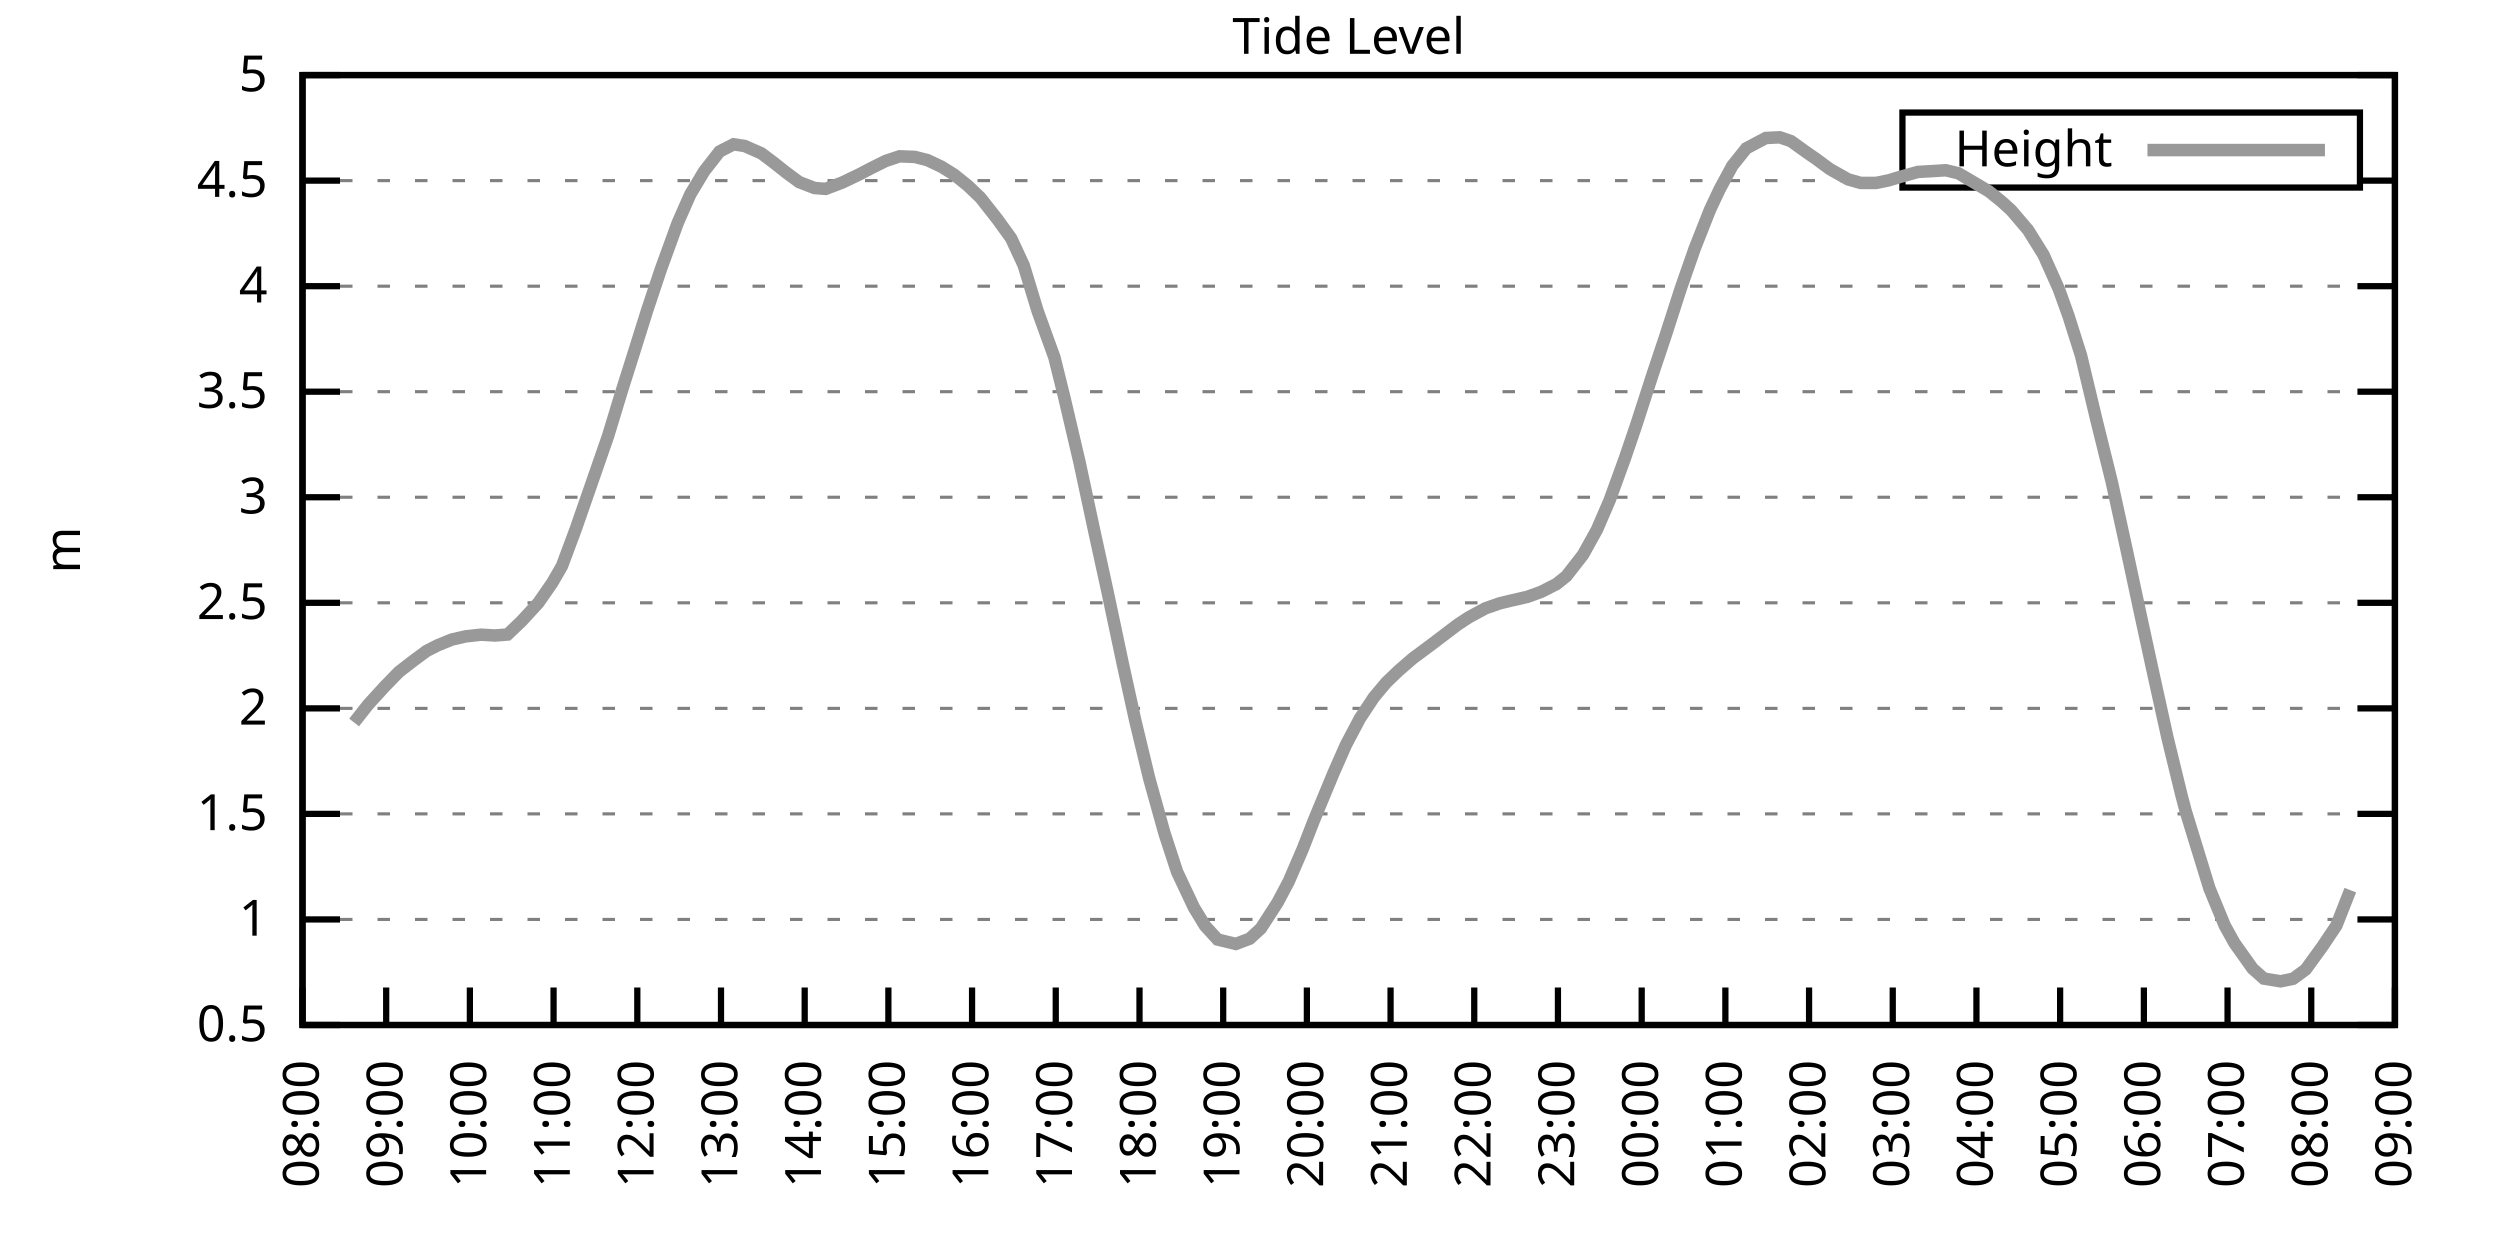
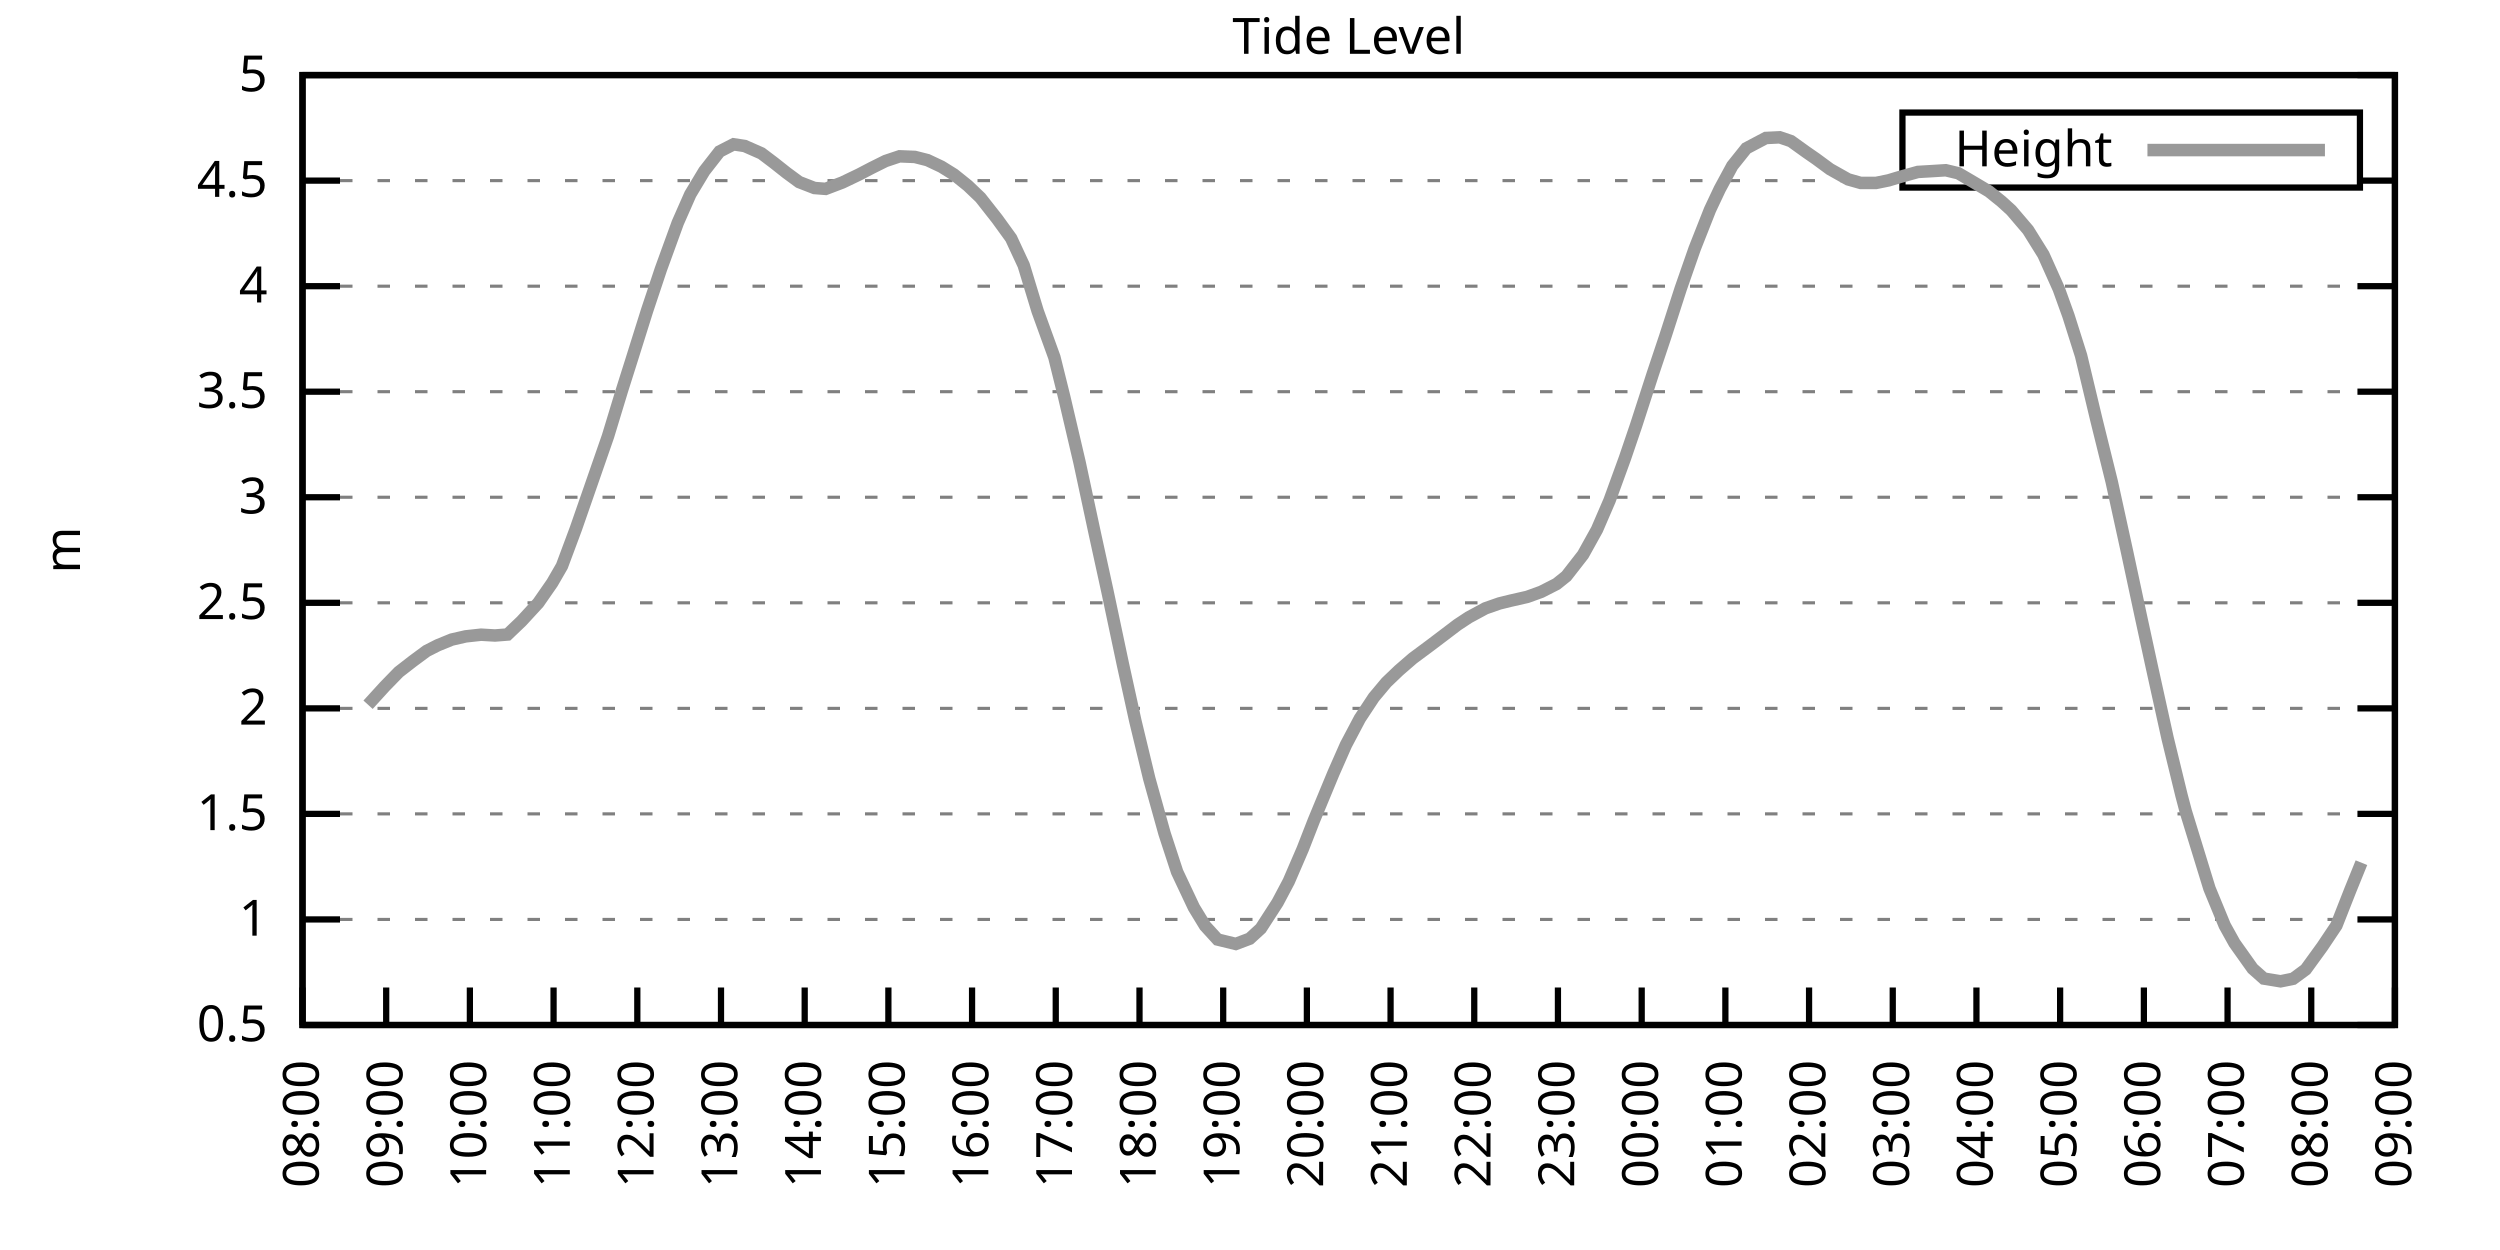
<svg xmlns="http://www.w3.org/2000/svg" xmlns:xlink="http://www.w3.org/1999/xlink" width="400" height="200" viewBox="0 0 400 200">
  <g id="gnuplot_canvas">
    <rect x="0" y="0" width="400" height="200" fill="none" />
    <defs>
      <circle id="gpDot" r="0.5" stroke-width="0.5" stroke="currentColor" />
      <path id="gpPt0" stroke-width="0.333" stroke="currentColor" d="M-1,0 h2 M0,-1 v2" />
      <path id="gpPt1" stroke-width="0.333" stroke="currentColor" d="M-1,-1 L1,1 M1,-1 L-1,1" />
      <path id="gpPt2" stroke-width="0.333" stroke="currentColor" d="M-1,0 L1,0 M0,-1 L0,1 M-1,-1 L1,1 M-1,1 L1,-1" />
      <rect id="gpPt3" stroke-width="0.333" stroke="currentColor" x="-1" y="-1" width="2" height="2" />
      <rect id="gpPt4" stroke-width="0.333" stroke="currentColor" fill="currentColor" x="-1" y="-1" width="2" height="2" />
      <circle id="gpPt5" stroke-width="0.333" stroke="currentColor" cx="0" cy="0" r="1" />
      <use xlink:href="#gpPt5" id="gpPt6" fill="currentColor" stroke="none" />
      <path id="gpPt7" stroke-width="0.333" stroke="currentColor" d="M0,-1.33 L-1.33,0.67 L1.33,0.67 z" />
      <use xlink:href="#gpPt7" id="gpPt8" fill="currentColor" stroke="none" />
      <use xlink:href="#gpPt7" id="gpPt9" stroke="currentColor" transform="rotate(180)" />
      <use xlink:href="#gpPt9" id="gpPt10" fill="currentColor" stroke="none" />
      <use xlink:href="#gpPt3" id="gpPt11" stroke="currentColor" transform="rotate(45)" />
      <use xlink:href="#gpPt11" id="gpPt12" fill="currentColor" stroke="none" />
      <path id="gpPt13" stroke-width="0.333" stroke="currentColor" d="M0,1.330 L1.265,0.411 L0.782,-1.067 L-0.782,-1.076 L-1.265,0.411 z" />
      <use xlink:href="#gpPt13" id="gpPt14" fill="currentColor" stroke="none" />
      <filter id="textbox" filterUnits="objectBoundingBox" x="0" y="0" height="1" width="1">
        <feFlood flood-color="white" flood-opacity="1" result="bgnd" />
        <feComposite in="SourceGraphic" in2="bgnd" operator="atop" />
      </filter>
      <filter id="greybox" filterUnits="objectBoundingBox" x="0" y="0" height="1" width="1">
        <feFlood flood-color="lightgrey" flood-opacity="1" result="grey" />
        <feComposite in="SourceGraphic" in2="grey" operator="atop" />
      </filter>
    </defs>
    <g fill="none" color="white" stroke="currentColor" stroke-width="1.00" stroke-linecap="butt" stroke-linejoin="miter">
</g>
    <g fill="none" color="black" stroke="currentColor" stroke-width="1.00" stroke-linecap="butt" stroke-linejoin="miter">
      <g stroke="none" shape-rendering="crispEdges">
        <polygon fill="rgb(255, 255, 255)" points="48.40,164.00 383.18,164.00 383.18,12.02 48.40,12.02 " />
      </g>
    </g>
    <g fill="none" color="black" stroke="currentColor" stroke-width="1.00" stroke-linecap="butt" stroke-linejoin="miter">
</g>
    <g fill="none" color="black" stroke="black" stroke-width="0.50" stroke-linecap="butt" stroke-linejoin="miter">
</g>
    <g fill="none" color="gray" stroke="currentColor" stroke-width="0.50" stroke-linecap="butt" stroke-linejoin="miter">
      <path stroke="gray" stroke-dasharray="2,4" class="gridline" d="M48.40,164.00 L383.19,164.00  " />
    </g>
    <g fill="none" color="gray" stroke="gray" stroke-width="1.00" stroke-linecap="butt" stroke-linejoin="miter">
</g>
    <g fill="none" color="black" stroke="currentColor" stroke-width="1.00" stroke-linecap="butt" stroke-linejoin="miter">
      <path stroke="black" d="M48.40,164.00 L54.40,164.00 M383.19,164.00 L377.19,164.00  " />
      <g transform="translate(42.80,166.60)" stroke="none" fill="black" font-family="Sans" font-size="8.00" text-anchor="end">
        <text>
          <tspan font-family="Sans"> 0.5</tspan>
        </text>
      </g>
    </g>
    <g fill="none" color="black" stroke="currentColor" stroke-width="1.00" stroke-linecap="butt" stroke-linejoin="miter">
</g>
    <g fill="none" color="black" stroke="black" stroke-width="0.50" stroke-linecap="butt" stroke-linejoin="miter">
</g>
    <g fill="none" color="gray" stroke="currentColor" stroke-width="0.50" stroke-linecap="butt" stroke-linejoin="miter">
      <path stroke="gray" stroke-dasharray="2,4" class="gridline" d="M48.40,147.11 L383.19,147.11  " />
    </g>
    <g fill="none" color="gray" stroke="gray" stroke-width="1.00" stroke-linecap="butt" stroke-linejoin="miter">
</g>
    <g fill="none" color="black" stroke="currentColor" stroke-width="1.00" stroke-linecap="butt" stroke-linejoin="miter">
      <path stroke="black" d="M48.40,147.11 L54.40,147.11 M383.19,147.11 L377.19,147.11  " />
      <g transform="translate(42.80,149.71)" stroke="none" fill="black" font-family="Sans" font-size="8.00" text-anchor="end">
        <text>
          <tspan font-family="Sans"> 1</tspan>
        </text>
      </g>
    </g>
    <g fill="none" color="black" stroke="currentColor" stroke-width="1.00" stroke-linecap="butt" stroke-linejoin="miter">
</g>
    <g fill="none" color="black" stroke="black" stroke-width="0.50" stroke-linecap="butt" stroke-linejoin="miter">
</g>
    <g fill="none" color="gray" stroke="currentColor" stroke-width="0.50" stroke-linecap="butt" stroke-linejoin="miter">
      <path stroke="gray" stroke-dasharray="2,4" class="gridline" d="M48.40,130.22 L383.19,130.22  " />
    </g>
    <g fill="none" color="gray" stroke="gray" stroke-width="1.00" stroke-linecap="butt" stroke-linejoin="miter">
</g>
    <g fill="none" color="black" stroke="currentColor" stroke-width="1.00" stroke-linecap="butt" stroke-linejoin="miter">
      <path stroke="black" d="M48.40,130.22 L54.40,130.22 M383.19,130.22 L377.19,130.22  " />
      <g transform="translate(42.80,132.82)" stroke="none" fill="black" font-family="Sans" font-size="8.00" text-anchor="end">
        <text>
          <tspan font-family="Sans"> 1.5</tspan>
        </text>
      </g>
    </g>
    <g fill="none" color="black" stroke="currentColor" stroke-width="1.00" stroke-linecap="butt" stroke-linejoin="miter">
</g>
    <g fill="none" color="black" stroke="black" stroke-width="0.50" stroke-linecap="butt" stroke-linejoin="miter">
</g>
    <g fill="none" color="gray" stroke="currentColor" stroke-width="0.50" stroke-linecap="butt" stroke-linejoin="miter">
      <path stroke="gray" stroke-dasharray="2,4" class="gridline" d="M48.40,113.34 L383.19,113.34  " />
    </g>
    <g fill="none" color="gray" stroke="gray" stroke-width="1.00" stroke-linecap="butt" stroke-linejoin="miter">
</g>
    <g fill="none" color="black" stroke="currentColor" stroke-width="1.00" stroke-linecap="butt" stroke-linejoin="miter">
      <path stroke="black" d="M48.40,113.34 L54.40,113.34 M383.19,113.34 L377.19,113.34  " />
      <g transform="translate(42.80,115.94)" stroke="none" fill="black" font-family="Sans" font-size="8.00" text-anchor="end">
        <text>
          <tspan font-family="Sans"> 2</tspan>
        </text>
      </g>
    </g>
    <g fill="none" color="black" stroke="currentColor" stroke-width="1.00" stroke-linecap="butt" stroke-linejoin="miter">
</g>
    <g fill="none" color="black" stroke="black" stroke-width="0.50" stroke-linecap="butt" stroke-linejoin="miter">
</g>
    <g fill="none" color="gray" stroke="currentColor" stroke-width="0.50" stroke-linecap="butt" stroke-linejoin="miter">
      <path stroke="gray" stroke-dasharray="2,4" class="gridline" d="M48.40,96.45 L383.19,96.45  " />
    </g>
    <g fill="none" color="gray" stroke="gray" stroke-width="1.00" stroke-linecap="butt" stroke-linejoin="miter">
</g>
    <g fill="none" color="black" stroke="currentColor" stroke-width="1.00" stroke-linecap="butt" stroke-linejoin="miter">
      <path stroke="black" d="M48.40,96.45 L54.40,96.45 M383.19,96.45 L377.19,96.45  " />
      <g transform="translate(42.80,99.05)" stroke="none" fill="black" font-family="Sans" font-size="8.00" text-anchor="end">
        <text>
          <tspan font-family="Sans"> 2.5</tspan>
        </text>
      </g>
    </g>
    <g fill="none" color="black" stroke="currentColor" stroke-width="1.00" stroke-linecap="butt" stroke-linejoin="miter">
</g>
    <g fill="none" color="black" stroke="black" stroke-width="0.50" stroke-linecap="butt" stroke-linejoin="miter">
</g>
    <g fill="none" color="gray" stroke="currentColor" stroke-width="0.50" stroke-linecap="butt" stroke-linejoin="miter">
      <path stroke="gray" stroke-dasharray="2,4" class="gridline" d="M48.40,79.56 L383.19,79.56  " />
    </g>
    <g fill="none" color="gray" stroke="gray" stroke-width="1.00" stroke-linecap="butt" stroke-linejoin="miter">
</g>
    <g fill="none" color="black" stroke="currentColor" stroke-width="1.00" stroke-linecap="butt" stroke-linejoin="miter">
      <path stroke="black" d="M48.40,79.56 L54.40,79.56 M383.19,79.56 L377.19,79.56  " />
      <g transform="translate(42.80,82.16)" stroke="none" fill="black" font-family="Sans" font-size="8.00" text-anchor="end">
        <text>
          <tspan font-family="Sans"> 3</tspan>
        </text>
      </g>
    </g>
    <g fill="none" color="black" stroke="currentColor" stroke-width="1.00" stroke-linecap="butt" stroke-linejoin="miter">
</g>
    <g fill="none" color="black" stroke="black" stroke-width="0.50" stroke-linecap="butt" stroke-linejoin="miter">
</g>
    <g fill="none" color="gray" stroke="currentColor" stroke-width="0.50" stroke-linecap="butt" stroke-linejoin="miter">
      <path stroke="gray" stroke-dasharray="2,4" class="gridline" d="M48.40,62.67 L383.19,62.67  " />
    </g>
    <g fill="none" color="gray" stroke="gray" stroke-width="1.00" stroke-linecap="butt" stroke-linejoin="miter">
</g>
    <g fill="none" color="black" stroke="currentColor" stroke-width="1.00" stroke-linecap="butt" stroke-linejoin="miter">
      <path stroke="black" d="M48.40,62.67 L54.40,62.67 M383.19,62.67 L377.19,62.67  " />
      <g transform="translate(42.80,65.27)" stroke="none" fill="black" font-family="Sans" font-size="8.00" text-anchor="end">
        <text>
          <tspan font-family="Sans"> 3.5</tspan>
        </text>
      </g>
    </g>
    <g fill="none" color="black" stroke="currentColor" stroke-width="1.00" stroke-linecap="butt" stroke-linejoin="miter">
</g>
    <g fill="none" color="black" stroke="black" stroke-width="0.50" stroke-linecap="butt" stroke-linejoin="miter">
</g>
    <g fill="none" color="gray" stroke="currentColor" stroke-width="0.50" stroke-linecap="butt" stroke-linejoin="miter">
      <path stroke="gray" stroke-dasharray="2,4" class="gridline" d="M48.40,45.79 L383.19,45.79  " />
    </g>
    <g fill="none" color="gray" stroke="gray" stroke-width="1.00" stroke-linecap="butt" stroke-linejoin="miter">
</g>
    <g fill="none" color="black" stroke="currentColor" stroke-width="1.00" stroke-linecap="butt" stroke-linejoin="miter">
      <path stroke="black" d="M48.40,45.79 L54.40,45.79 M383.19,45.79 L377.19,45.79  " />
      <g transform="translate(42.80,48.39)" stroke="none" fill="black" font-family="Sans" font-size="8.00" text-anchor="end">
        <text>
          <tspan font-family="Sans"> 4</tspan>
        </text>
      </g>
    </g>
    <g fill="none" color="black" stroke="currentColor" stroke-width="1.00" stroke-linecap="butt" stroke-linejoin="miter">
</g>
    <g fill="none" color="black" stroke="black" stroke-width="0.50" stroke-linecap="butt" stroke-linejoin="miter">
</g>
    <g fill="none" color="gray" stroke="currentColor" stroke-width="0.50" stroke-linecap="butt" stroke-linejoin="miter">
      <path stroke="gray" stroke-dasharray="2,4" class="gridline" d="M48.40,28.90 L304.39,28.90 M377.59,28.90 L383.19,28.90  " />
    </g>
    <g fill="none" color="gray" stroke="gray" stroke-width="1.00" stroke-linecap="butt" stroke-linejoin="miter">
</g>
    <g fill="none" color="black" stroke="currentColor" stroke-width="1.00" stroke-linecap="butt" stroke-linejoin="miter">
      <path stroke="black" d="M48.40,28.90 L54.40,28.90 M383.19,28.90 L377.19,28.90  " />
      <g transform="translate(42.80,31.50)" stroke="none" fill="black" font-family="Sans" font-size="8.00" text-anchor="end">
        <text>
          <tspan font-family="Sans"> 4.5</tspan>
        </text>
      </g>
    </g>
    <g fill="none" color="black" stroke="currentColor" stroke-width="1.00" stroke-linecap="butt" stroke-linejoin="miter">
</g>
    <g fill="none" color="black" stroke="black" stroke-width="0.50" stroke-linecap="butt" stroke-linejoin="miter">
</g>
    <g fill="none" color="gray" stroke="currentColor" stroke-width="0.50" stroke-linecap="butt" stroke-linejoin="miter">
      <path stroke="gray" stroke-dasharray="2,4" class="gridline" d="M48.40,12.01 L383.19,12.01  " />
    </g>
    <g fill="none" color="gray" stroke="gray" stroke-width="1.00" stroke-linecap="butt" stroke-linejoin="miter">
</g>
    <g fill="none" color="black" stroke="currentColor" stroke-width="1.00" stroke-linecap="butt" stroke-linejoin="miter">
      <path stroke="black" d="M48.40,12.01 L54.40,12.01 M383.19,12.01 L377.19,12.01  " />
      <g transform="translate(42.80,14.61)" stroke="none" fill="black" font-family="Sans" font-size="8.00" text-anchor="end">
        <text>
          <tspan font-family="Sans"> 5</tspan>
        </text>
      </g>
    </g>
    <g fill="none" color="black" stroke="currentColor" stroke-width="1.00" stroke-linecap="butt" stroke-linejoin="miter">
      <path stroke="black" d="M48.40,164.00 L48.40,158.00  " />
      <g transform="translate(51.00,169.60) rotate(270.00)" stroke="none" fill="black" font-family="Sans" font-size="8.00" text-anchor="end">
        <text>
          <tspan font-family="Sans">08:00</tspan>
        </text>
      </g>
    </g>
    <g fill="none" color="black" stroke="currentColor" stroke-width="1.00" stroke-linecap="butt" stroke-linejoin="miter">
      <path stroke="black" d="M61.79,164.00 L61.79,158.00  " />
      <g transform="translate(64.39,169.60) rotate(270.00)" stroke="none" fill="black" font-family="Sans" font-size="8.00" text-anchor="end">
        <text>
          <tspan font-family="Sans">09:00</tspan>
        </text>
      </g>
    </g>
    <g fill="none" color="black" stroke="currentColor" stroke-width="1.00" stroke-linecap="butt" stroke-linejoin="miter">
      <path stroke="black" d="M75.18,164.00 L75.18,158.00  " />
      <g transform="translate(77.78,169.60) rotate(270.00)" stroke="none" fill="black" font-family="Sans" font-size="8.00" text-anchor="end">
        <text>
          <tspan font-family="Sans">10:00</tspan>
        </text>
      </g>
    </g>
    <g fill="none" color="black" stroke="currentColor" stroke-width="1.00" stroke-linecap="butt" stroke-linejoin="miter">
      <path stroke="black" d="M88.57,164.00 L88.57,158.00  " />
      <g transform="translate(91.17,169.60) rotate(270.00)" stroke="none" fill="black" font-family="Sans" font-size="8.00" text-anchor="end">
        <text>
          <tspan font-family="Sans">11:00</tspan>
        </text>
      </g>
    </g>
    <g fill="none" color="black" stroke="currentColor" stroke-width="1.00" stroke-linecap="butt" stroke-linejoin="miter">
      <path stroke="black" d="M101.97,164.00 L101.97,158.00  " />
      <g transform="translate(104.57,169.60) rotate(270.00)" stroke="none" fill="black" font-family="Sans" font-size="8.00" text-anchor="end">
        <text>
          <tspan font-family="Sans">12:00</tspan>
        </text>
      </g>
    </g>
    <g fill="none" color="black" stroke="currentColor" stroke-width="1.00" stroke-linecap="butt" stroke-linejoin="miter">
      <path stroke="black" d="M115.36,164.00 L115.36,158.00  " />
      <g transform="translate(117.96,169.60) rotate(270.00)" stroke="none" fill="black" font-family="Sans" font-size="8.00" text-anchor="end">
        <text>
          <tspan font-family="Sans">13:00</tspan>
        </text>
      </g>
    </g>
    <g fill="none" color="black" stroke="currentColor" stroke-width="1.00" stroke-linecap="butt" stroke-linejoin="miter">
      <path stroke="black" d="M128.75,164.00 L128.75,158.00  " />
      <g transform="translate(131.35,169.60) rotate(270.00)" stroke="none" fill="black" font-family="Sans" font-size="8.00" text-anchor="end">
        <text>
          <tspan font-family="Sans">14:00</tspan>
        </text>
      </g>
    </g>
    <g fill="none" color="black" stroke="currentColor" stroke-width="1.00" stroke-linecap="butt" stroke-linejoin="miter">
      <path stroke="black" d="M142.14,164.00 L142.14,158.00  " />
      <g transform="translate(144.74,169.60) rotate(270.00)" stroke="none" fill="black" font-family="Sans" font-size="8.00" text-anchor="end">
        <text>
          <tspan font-family="Sans">15:00</tspan>
        </text>
      </g>
    </g>
    <g fill="none" color="black" stroke="currentColor" stroke-width="1.00" stroke-linecap="butt" stroke-linejoin="miter">
      <path stroke="black" d="M155.53,164.00 L155.53,158.00  " />
      <g transform="translate(158.13,169.60) rotate(270.00)" stroke="none" fill="black" font-family="Sans" font-size="8.00" text-anchor="end">
        <text>
          <tspan font-family="Sans">16:00</tspan>
        </text>
      </g>
    </g>
    <g fill="none" color="black" stroke="currentColor" stroke-width="1.00" stroke-linecap="butt" stroke-linejoin="miter">
      <path stroke="black" d="M168.92,164.00 L168.92,158.00  " />
      <g transform="translate(171.52,169.60) rotate(270.00)" stroke="none" fill="black" font-family="Sans" font-size="8.00" text-anchor="end">
        <text>
          <tspan font-family="Sans">17:00</tspan>
        </text>
      </g>
    </g>
    <g fill="none" color="black" stroke="currentColor" stroke-width="1.00" stroke-linecap="butt" stroke-linejoin="miter">
      <path stroke="black" d="M182.32,164.00 L182.32,158.00  " />
      <g transform="translate(184.92,169.60) rotate(270.00)" stroke="none" fill="black" font-family="Sans" font-size="8.00" text-anchor="end">
        <text>
          <tspan font-family="Sans">18:00</tspan>
        </text>
      </g>
    </g>
    <g fill="none" color="black" stroke="currentColor" stroke-width="1.00" stroke-linecap="butt" stroke-linejoin="miter">
      <path stroke="black" d="M195.71,164.00 L195.71,158.00  " />
      <g transform="translate(198.31,169.60) rotate(270.00)" stroke="none" fill="black" font-family="Sans" font-size="8.00" text-anchor="end">
        <text>
          <tspan font-family="Sans">19:00</tspan>
        </text>
      </g>
    </g>
    <g fill="none" color="black" stroke="currentColor" stroke-width="1.00" stroke-linecap="butt" stroke-linejoin="miter">
      <path stroke="black" d="M209.10,164.00 L209.10,158.00  " />
      <g transform="translate(211.70,169.60) rotate(270.00)" stroke="none" fill="black" font-family="Sans" font-size="8.00" text-anchor="end">
        <text>
          <tspan font-family="Sans">20:00</tspan>
        </text>
      </g>
    </g>
    <g fill="none" color="black" stroke="currentColor" stroke-width="1.00" stroke-linecap="butt" stroke-linejoin="miter">
      <path stroke="black" d="M222.49,164.00 L222.49,158.00  " />
      <g transform="translate(225.09,169.60) rotate(270.00)" stroke="none" fill="black" font-family="Sans" font-size="8.00" text-anchor="end">
        <text>
          <tspan font-family="Sans">21:00</tspan>
        </text>
      </g>
    </g>
    <g fill="none" color="black" stroke="currentColor" stroke-width="1.00" stroke-linecap="butt" stroke-linejoin="miter">
      <path stroke="black" d="M235.88,164.00 L235.88,158.00  " />
      <g transform="translate(238.48,169.60) rotate(270.00)" stroke="none" fill="black" font-family="Sans" font-size="8.00" text-anchor="end">
        <text>
          <tspan font-family="Sans">22:00</tspan>
        </text>
      </g>
    </g>
    <g fill="none" color="black" stroke="currentColor" stroke-width="1.00" stroke-linecap="butt" stroke-linejoin="miter">
      <path stroke="black" d="M249.27,164.00 L249.27,158.00  " />
      <g transform="translate(251.87,169.60) rotate(270.00)" stroke="none" fill="black" font-family="Sans" font-size="8.00" text-anchor="end">
        <text>
          <tspan font-family="Sans">23:00</tspan>
        </text>
      </g>
    </g>
    <g fill="none" color="black" stroke="currentColor" stroke-width="1.00" stroke-linecap="butt" stroke-linejoin="miter">
      <path stroke="black" d="M262.67,164.00 L262.67,158.00  " />
      <g transform="translate(265.27,169.60) rotate(270.00)" stroke="none" fill="black" font-family="Sans" font-size="8.00" text-anchor="end">
        <text>
          <tspan font-family="Sans">00:00</tspan>
        </text>
      </g>
    </g>
    <g fill="none" color="black" stroke="currentColor" stroke-width="1.00" stroke-linecap="butt" stroke-linejoin="miter">
      <path stroke="black" d="M276.06,164.00 L276.06,158.00  " />
      <g transform="translate(278.66,169.60) rotate(270.00)" stroke="none" fill="black" font-family="Sans" font-size="8.00" text-anchor="end">
        <text>
          <tspan font-family="Sans">01:00</tspan>
        </text>
      </g>
    </g>
    <g fill="none" color="black" stroke="currentColor" stroke-width="1.00" stroke-linecap="butt" stroke-linejoin="miter">
      <path stroke="black" d="M289.45,164.00 L289.45,158.00  " />
      <g transform="translate(292.05,169.60) rotate(270.00)" stroke="none" fill="black" font-family="Sans" font-size="8.00" text-anchor="end">
        <text>
          <tspan font-family="Sans">02:00</tspan>
        </text>
      </g>
    </g>
    <g fill="none" color="black" stroke="currentColor" stroke-width="1.00" stroke-linecap="butt" stroke-linejoin="miter">
      <path stroke="black" d="M302.84,164.00 L302.84,158.00  " />
      <g transform="translate(305.44,169.60) rotate(270.00)" stroke="none" fill="black" font-family="Sans" font-size="8.00" text-anchor="end">
        <text>
          <tspan font-family="Sans">03:00</tspan>
        </text>
      </g>
    </g>
    <g fill="none" color="black" stroke="currentColor" stroke-width="1.00" stroke-linecap="butt" stroke-linejoin="miter">
      <path stroke="black" d="M316.23,164.00 L316.23,158.00  " />
      <g transform="translate(318.83,169.60) rotate(270.00)" stroke="none" fill="black" font-family="Sans" font-size="8.00" text-anchor="end">
        <text>
          <tspan font-family="Sans">04:00</tspan>
        </text>
      </g>
    </g>
    <g fill="none" color="black" stroke="currentColor" stroke-width="1.00" stroke-linecap="butt" stroke-linejoin="miter">
      <path stroke="black" d="M329.62,164.00 L329.62,158.00  " />
      <g transform="translate(332.22,169.60) rotate(270.00)" stroke="none" fill="black" font-family="Sans" font-size="8.00" text-anchor="end">
        <text>
          <tspan font-family="Sans">05:00</tspan>
        </text>
      </g>
    </g>
    <g fill="none" color="black" stroke="currentColor" stroke-width="1.00" stroke-linecap="butt" stroke-linejoin="miter">
      <path stroke="black" d="M343.02,164.00 L343.02,158.00  " />
      <g transform="translate(345.62,169.60) rotate(270.00)" stroke="none" fill="black" font-family="Sans" font-size="8.00" text-anchor="end">
        <text>
          <tspan font-family="Sans">06:00</tspan>
        </text>
      </g>
    </g>
    <g fill="none" color="black" stroke="currentColor" stroke-width="1.00" stroke-linecap="butt" stroke-linejoin="miter">
      <path stroke="black" d="M356.41,164.00 L356.41,158.00  " />
      <g transform="translate(359.01,169.60) rotate(270.00)" stroke="none" fill="black" font-family="Sans" font-size="8.00" text-anchor="end">
        <text>
          <tspan font-family="Sans">07:00</tspan>
        </text>
      </g>
    </g>
    <g fill="none" color="black" stroke="currentColor" stroke-width="1.00" stroke-linecap="butt" stroke-linejoin="miter">
      <path stroke="black" d="M369.80,164.00 L369.80,158.00  " />
      <g transform="translate(372.40,169.60) rotate(270.00)" stroke="none" fill="black" font-family="Sans" font-size="8.00" text-anchor="end">
        <text>
          <tspan font-family="Sans">08:00</tspan>
        </text>
      </g>
    </g>
    <g fill="none" color="black" stroke="currentColor" stroke-width="1.00" stroke-linecap="butt" stroke-linejoin="miter">
      <path stroke="black" d="M383.19,164.00 L383.19,158.00  " />
      <g transform="translate(385.79,169.60) rotate(270.00)" stroke="none" fill="black" font-family="Sans" font-size="8.00" text-anchor="end">
        <text>
          <tspan font-family="Sans">09:00</tspan>
        </text>
      </g>
    </g>
    <g fill="none" color="black" stroke="currentColor" stroke-width="1.00" stroke-linecap="butt" stroke-linejoin="miter">
</g>
    <g fill="none" color="black" stroke="currentColor" stroke-width="1.00" stroke-linecap="butt" stroke-linejoin="miter">
      <path stroke="black" d="M48.40,12.01 L48.40,164.00 L383.19,164.00 L383.19,12.01 L48.40,12.01 Z  " />
    </g>
    <g fill="none" color="black" stroke="currentColor" stroke-width="1.00" stroke-linecap="butt" stroke-linejoin="miter">
</g>
    <g fill="none" color="black" stroke="currentColor" stroke-width="1.00" stroke-linecap="butt" stroke-linejoin="miter">
      <path stroke="black" d="M304.39,30.01 L304.39,18.01 L377.59,18.01 L377.59,30.01 L304.39,30.01 Z  " />
    </g>
    <g id="Tide_level_plot_1">
      <g fill="none" color="white" stroke="black" stroke-width="2.00" stroke-linecap="butt" stroke-linejoin="miter">
</g>
      <g fill="none" color="black" stroke="currentColor" stroke-width="2.00" stroke-linecap="butt" stroke-linejoin="miter">
        <g transform="translate(337.99,26.61)" stroke="none" fill="black" font-family="Sans" font-size="8.00" text-anchor="end">
          <text>
            <tspan font-family="Sans">Height</tspan>
          </text>
        </g>
      </g>
      <g fill="none" color="black" stroke="currentColor" stroke-width="2.00" stroke-linecap="butt" stroke-linejoin="miter">
-         <path stroke="rgb(153, 153, 153)" d="M343.59,24.01 L371.99,24.01 M56.66,115.60 L58.89,112.76 L61.57,109.82 L63.80,107.53 L66.03,105.80 L68.26,104.15   L70.05,103.24 L72.28,102.33 L74.51,101.82 L76.97,101.55 L79.20,101.68 L81.21,101.52 L83.44,99.39 L86.12,96.48   L88.35,93.27 L89.91,90.57 L92.15,84.56 L95.05,76.22 L97.28,69.80 L99.51,62.47 L101.07,57.54 L103.53,49.70   L105.76,43.02 L108.44,35.65 L110.45,31.09 L112.68,27.38 L115.13,24.24 L117.37,23.09 L119.15,23.36 L121.83,24.54   L123.84,26.06 L125.85,27.65 L127.86,29.13 L130.31,30.08 L132.10,30.22 L134.78,29.20 L137.45,27.92 L139.46,26.87   L141.69,25.76 L143.93,25.01 L146.38,25.11 L148.39,25.62 L150.62,26.67 L152.63,27.92 L154.86,29.71 L156.87,31.63   L159.55,35.04 L161.78,38.12 L163.79,42.44 L166.02,49.77 L168.70,57.17 L170.26,63.45 L172.72,73.95 L175.17,85.37   L177.18,94.56 L179.64,106.18 L181.65,115.33 L183.88,124.58 L186.33,133.37 L188.34,139.51 L191.02,145.19 L192.81,148.13   L194.81,150.32 L197.72,151.03 L199.95,150.19 L201.73,148.56 L204.41,144.41 L206.20,141.03 L208.43,135.86 L210.22,131.27   L213.34,123.74 L215.35,119.18 L217.58,114.96 L219.81,111.58 L221.82,109.18 L223.83,107.26 L226.06,105.33 L228.74,103.34   L230.75,101.82 L233.20,99.96 L234.99,98.78 L237.67,97.33 L239.90,96.55 L241.69,96.11 L244.36,95.50 L246.60,94.69   L249.05,93.44 L250.61,92.19 L253.29,88.75 L255.52,84.73 L257.53,80.07 L259.99,73.31 L261.77,68.08 L264.45,59.80   L266.46,53.79 L268.92,46.16 L271.15,39.77 L273.60,33.56 L275.16,30.25 L277.17,26.53 L279.41,23.73 L282.53,22.08   L284.76,21.97 L286.55,22.58 L289.00,24.34 L290.56,25.42 L292.80,27.07 L295.70,28.70 L297.71,29.27 L300.16,29.27   L302.17,28.86 L303.96,28.32 L306.86,27.51 L309.09,27.38 L311.32,27.24 L313.33,27.72 L315.56,29.03 L318.24,30.62   L320.25,32.24 L321.81,33.66 L324.49,36.80 L326.95,40.75 L329.40,46.22 L330.96,50.55 L332.97,56.90 L335.43,67.20   L337.88,77.10 L340.34,88.34 L342.57,98.75 L344.35,106.95 L346.81,118.10 L349.04,127.25 L349.71,129.79 L353.51,142.15   L355.96,148.09 L357.52,150.90 L360.42,154.98 L362.21,156.57 L364.89,157.01 L366.90,156.60 L368.91,155.12 L371.58,151.44   L373.82,148.09 L376.05,142.42  " />
+         <path stroke="rgb(153, 153, 153)" d="M343.59,24.01 L371.99,24.01 M58.89,112.76 L61.57,109.82 L63.80,107.53 L66.03,105.80 L68.26,104.15 L70.05,103.24   L72.28,102.33 L74.51,101.82 L76.97,101.55 L79.20,101.68 L81.21,101.52 L83.44,99.39 L86.12,96.48 L88.35,93.27   L89.91,90.57 L92.15,84.56 L95.05,76.22 L97.28,69.80 L99.51,62.47 L101.07,57.54 L103.53,49.70 L105.76,43.02   L108.44,35.65 L110.45,31.09 L112.68,27.38 L115.13,24.24 L117.37,23.09 L119.15,23.36 L121.83,24.54 L123.84,26.06   L125.85,27.65 L127.86,29.13 L130.31,30.08 L132.10,30.22 L134.78,29.20 L137.45,27.92 L139.46,26.87 L141.69,25.76   L143.93,25.01 L146.38,25.11 L148.39,25.62 L150.62,26.67 L152.63,27.92 L154.86,29.71 L156.87,31.63 L159.55,35.04   L161.78,38.12 L163.79,42.44 L166.02,49.77 L168.70,57.17 L170.26,63.45 L172.72,73.95 L175.17,85.37 L177.18,94.56   L179.64,106.18 L181.65,115.33 L183.88,124.58 L186.33,133.37 L188.34,139.51 L191.02,145.19 L192.81,148.13 L194.81,150.32   L197.72,151.03 L199.95,150.19 L201.73,148.56 L204.41,144.41 L206.20,141.03 L208.43,135.86 L210.22,131.27 L213.34,123.74   L215.35,119.18 L217.58,114.96 L219.81,111.58 L221.82,109.18 L223.83,107.26 L226.06,105.33 L228.74,103.34 L230.75,101.82   L233.20,99.96 L234.99,98.78 L237.67,97.33 L239.90,96.55 L241.69,96.11 L244.36,95.50 L246.60,94.69 L249.05,93.44   L250.61,92.19 L253.29,88.75 L255.52,84.73 L257.53,80.07 L259.99,73.31 L261.77,68.08 L264.45,59.80 L266.46,53.79   L268.92,46.16 L271.15,39.77 L273.60,33.56 L275.16,30.25 L277.17,26.53 L279.41,23.73 L282.53,22.08 L284.76,21.97   L286.55,22.58 L289.00,24.34 L290.56,25.42 L292.80,27.07 L295.70,28.70 L297.71,29.27 L300.16,29.27 L302.17,28.86   L303.96,28.32 L306.86,27.51 L309.09,27.38 L311.32,27.24 L313.33,27.72 L315.56,29.03 L318.24,30.62 L320.25,32.24   L321.81,33.66 L324.49,36.80 L326.95,40.75 L329.40,46.22 L330.96,50.55 L332.97,56.90 L335.43,67.20 L337.88,77.10   L340.34,88.34 L342.57,98.75 L344.35,106.95 L346.81,118.10 L349.04,127.25 L349.71,129.79 L353.51,142.15 L355.96,148.09   L357.52,150.90 L360.42,154.98 L362.21,156.57 L364.89,157.01 L366.90,156.60 L368.91,155.12 L371.58,151.44 L373.82,148.09   L376.05,142.42 L377.83,138.03  " />
      </g>
    </g>
    <g fill="none" color="black" stroke="currentColor" stroke-width="2.00" stroke-linecap="butt" stroke-linejoin="miter">
</g>
    <g fill="none" color="black" stroke="black" stroke-width="1.00" stroke-linecap="butt" stroke-linejoin="miter">
</g>
    <g fill="none" color="black" stroke="currentColor" stroke-width="1.00" stroke-linecap="butt" stroke-linejoin="miter">
      <path stroke="black" d="M48.40,12.01 L48.40,164.00 L383.19,164.00 L383.19,12.01 L48.40,12.01 Z  " />
      <g transform="translate(12.80,88.01) rotate(270.00)" stroke="none" fill="black" font-family="Sans" font-size="8.00" text-anchor="middle">
        <text>
          <tspan font-family="Sans">m</tspan>
        </text>
      </g>
    </g>
    <g fill="none" color="black" stroke="currentColor" stroke-width="1.00" stroke-linecap="butt" stroke-linejoin="miter">
</g>
    <g fill="none" color="black" stroke="currentColor" stroke-width="1.00" stroke-linecap="butt" stroke-linejoin="miter">
      <g transform="translate(215.79,8.61)" stroke="none" fill="black" font-family="Sans" font-size="8.00" text-anchor="middle">
        <text>
          <tspan font-family="Sans">Tide Level</tspan>
        </text>
      </g>
    </g>
    <g fill="none" color="black" stroke="currentColor" stroke-width="1.00" stroke-linecap="butt" stroke-linejoin="miter">
</g>
  </g>
</svg>
